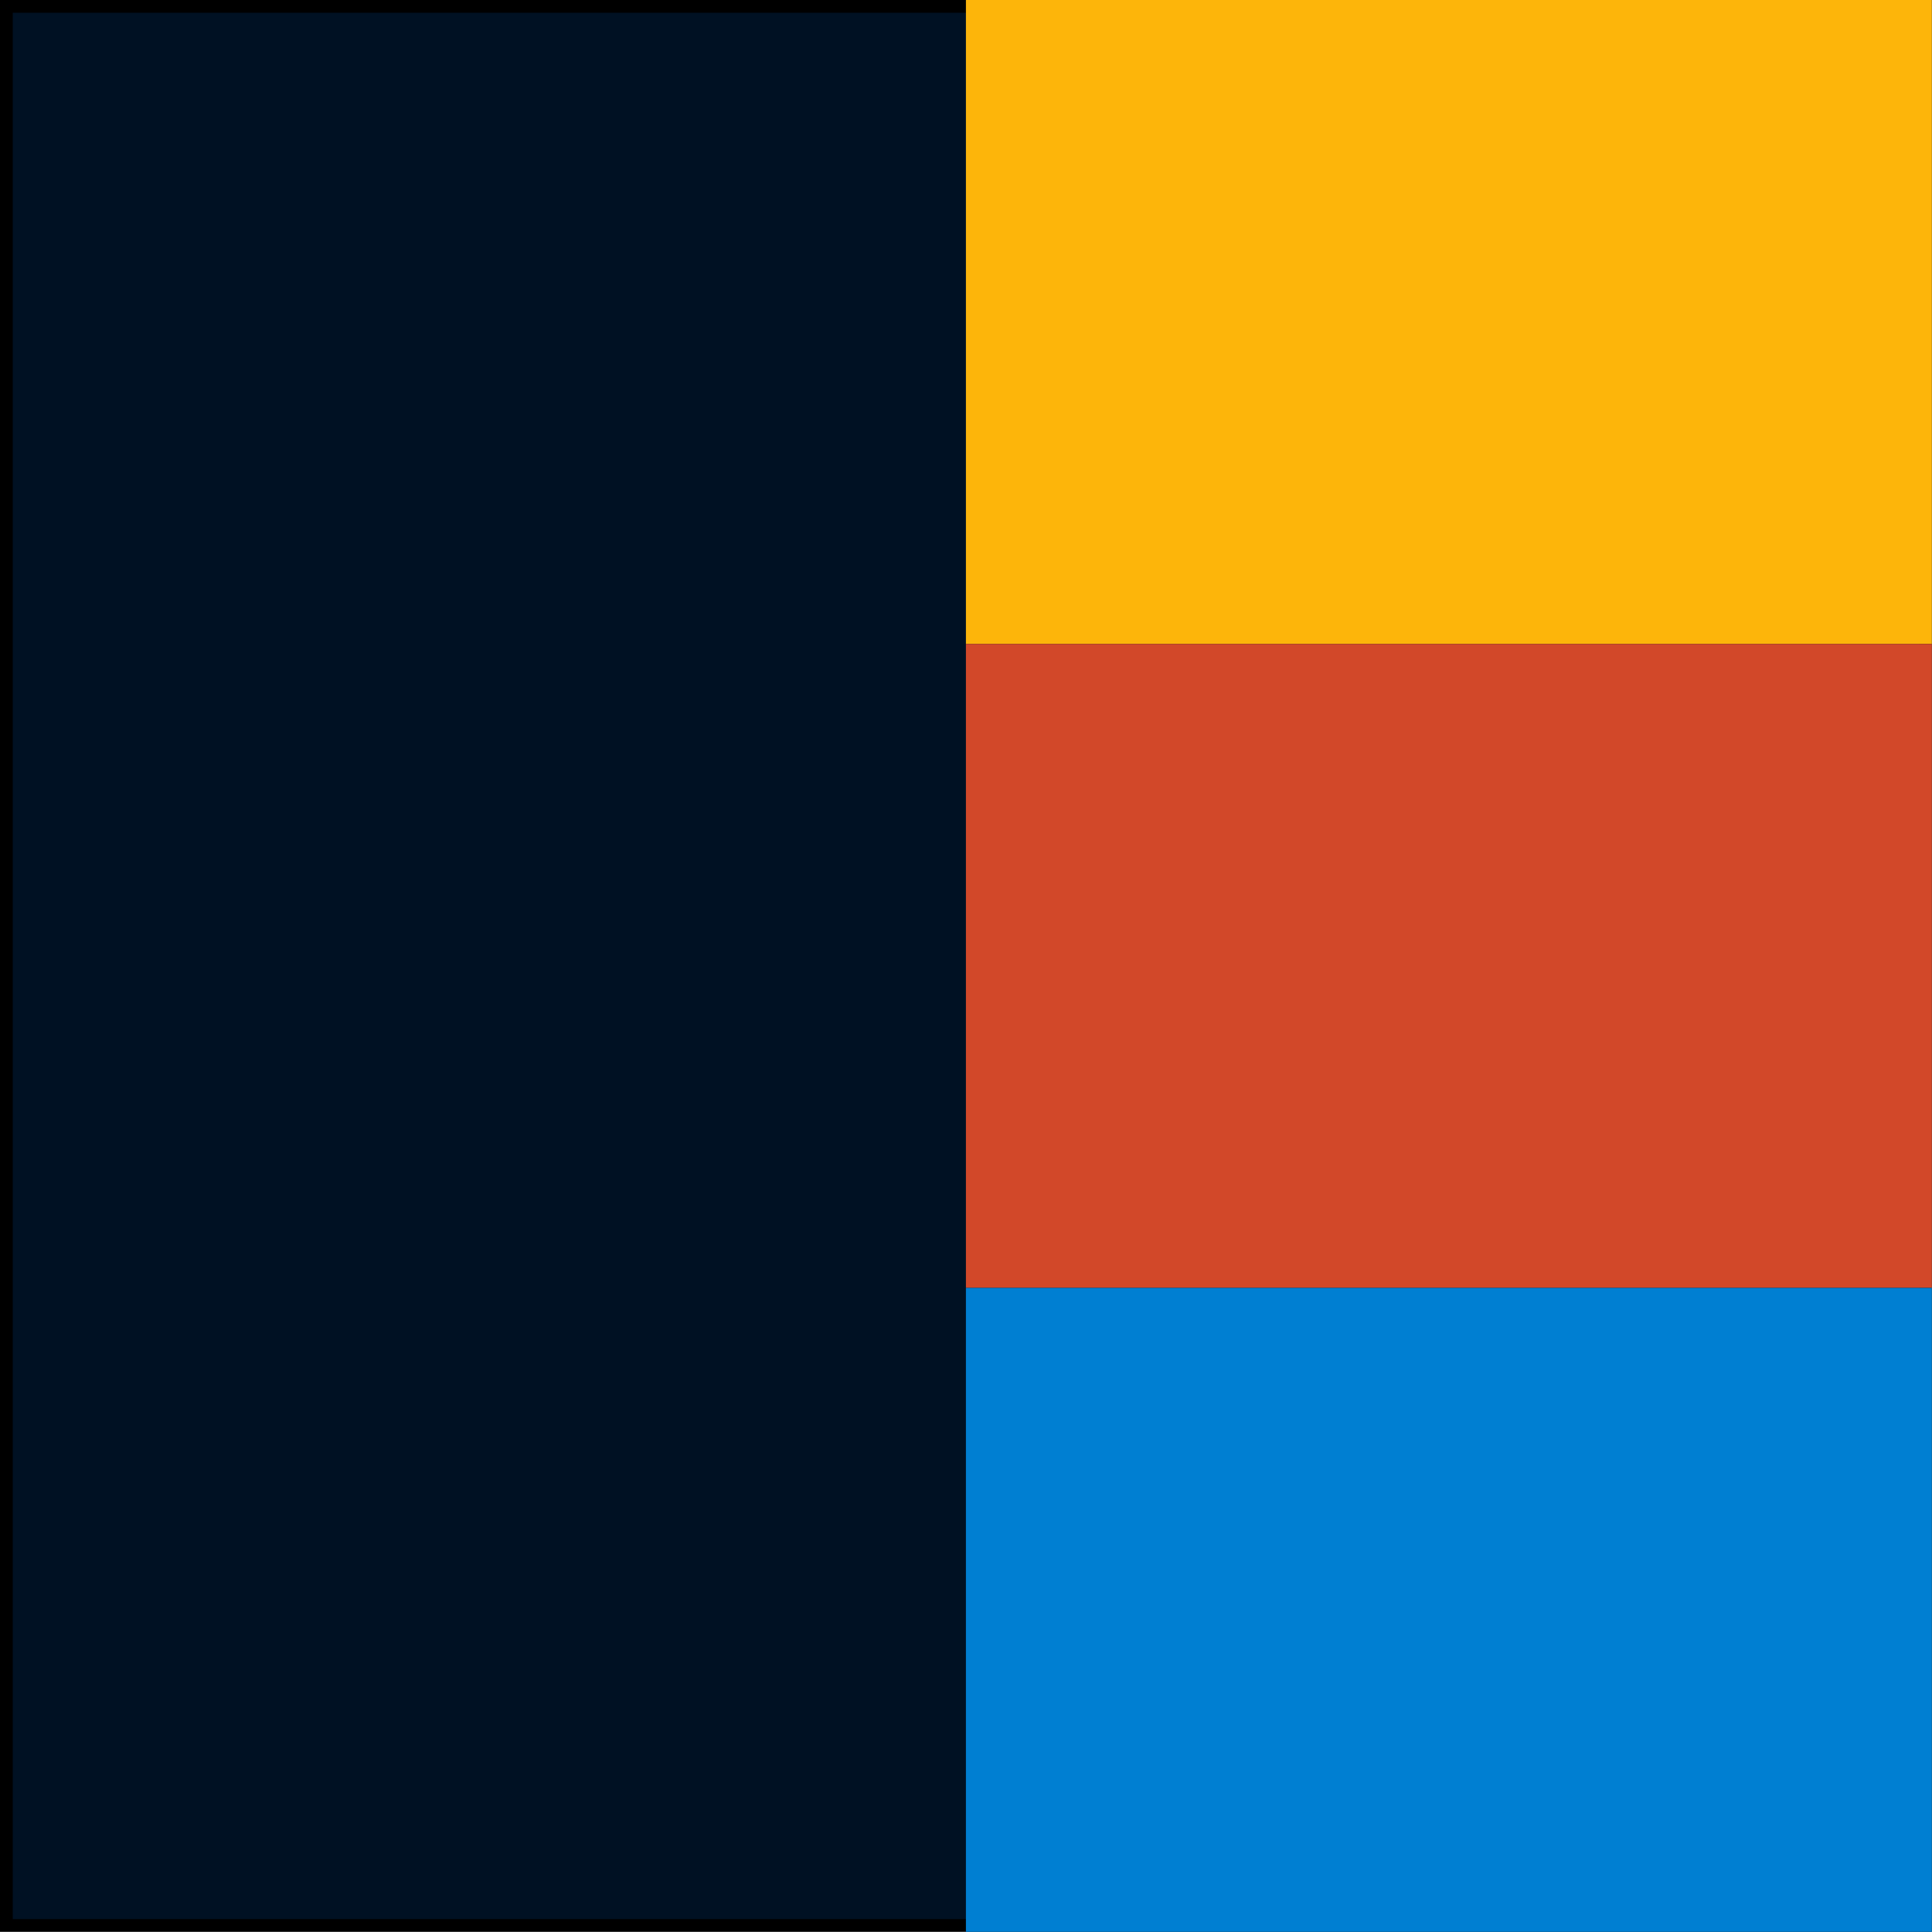
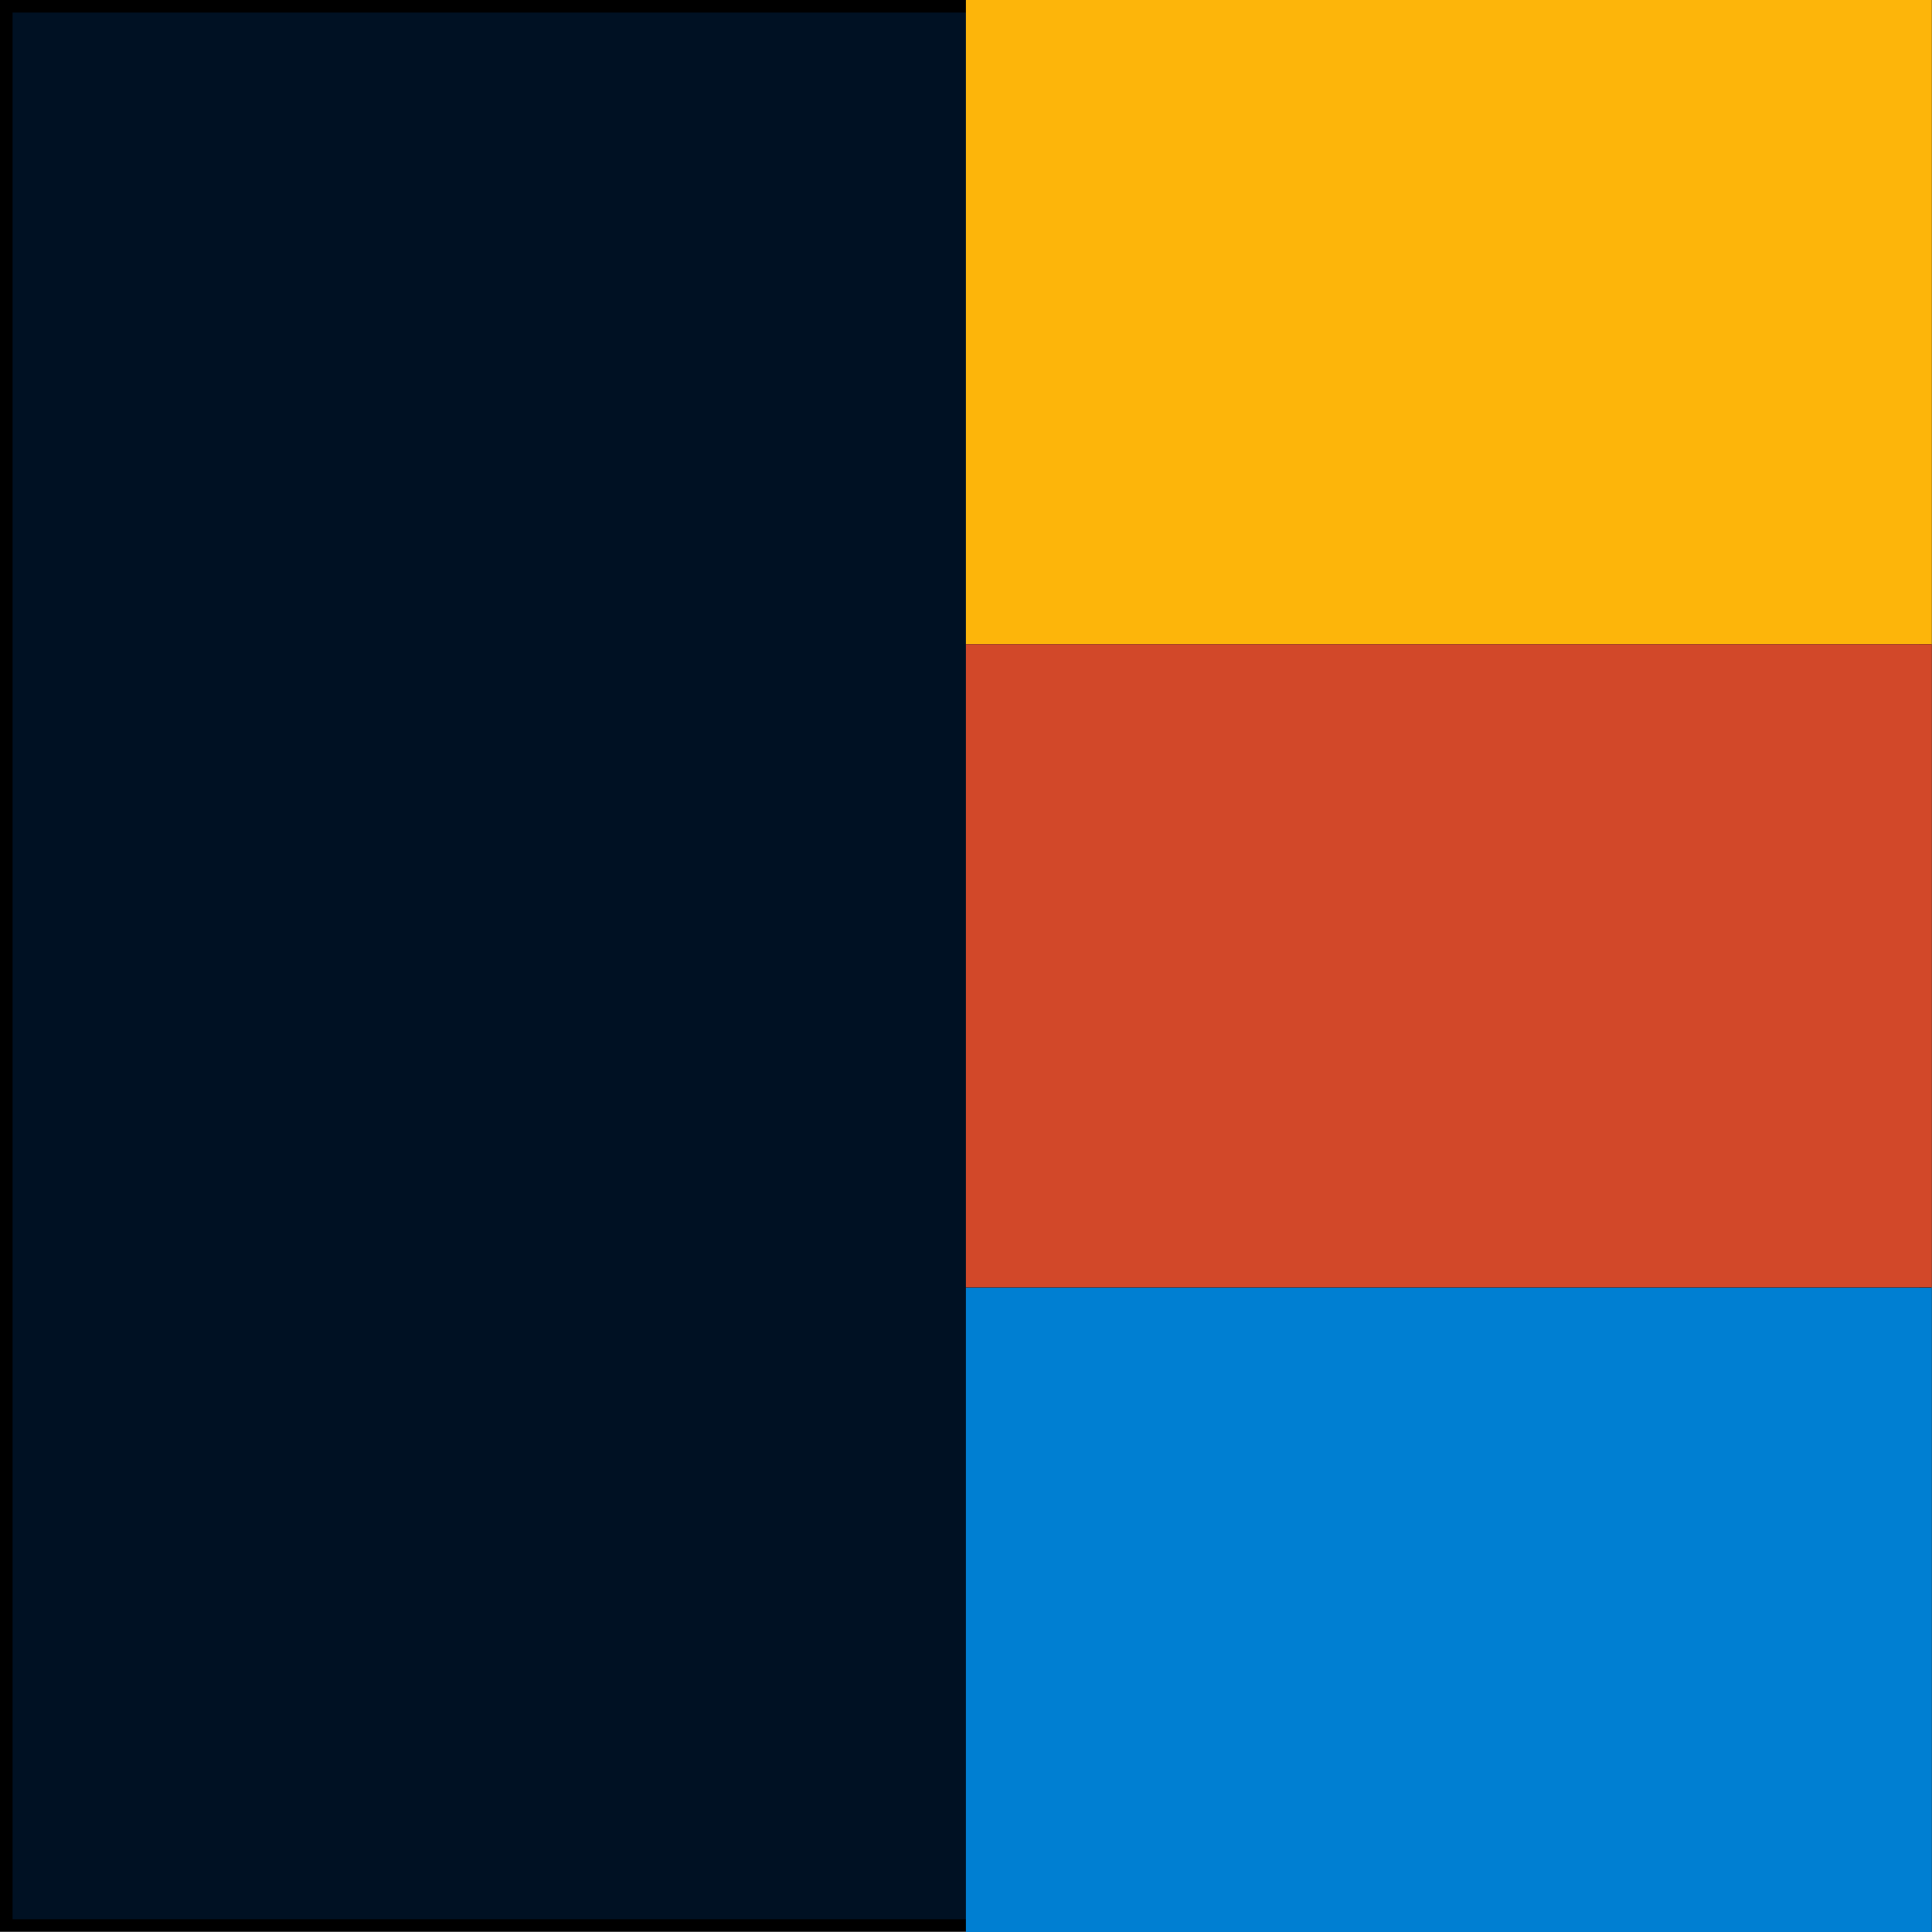
<svg xmlns="http://www.w3.org/2000/svg" width="150" height="150.013" id="svg2" version="1.1">
  <defs id="defs4">
    </defs>
  <g id="layer1" transform="translate(0,-204.3307)">
    <rect style="fill:#001123;fill-opacity:1;fill-rule:evenodd;stroke:#000000;stroke-width:0.99px;stroke-linecap:butt;stroke-linejoin:miter;stroke-opacity:1" id="rect2985" width="149.01" height="149.01" x="0.495" y="204.826" />
    <rect style="fill:#fdb50a;fill-opacity:1" id="rect3755" width="75" height="50" x="75" y="204.331" />
    <rect style="fill:#d24829;fill-opacity:1" id="rect3755-3" width="75" height="50" x="75" y="254.331" />
-     <rect style="fill:#007fd2;fill-opacity:1" id="rect3755-3-6" width="75" height="50" x="75" y="304.331" />
+     <rect style="fill:#007fd2;fill-opacity:1" id="rect3755-3-6" width="75" height="50" x="75" y="304.344" />
  </g>
</svg>
